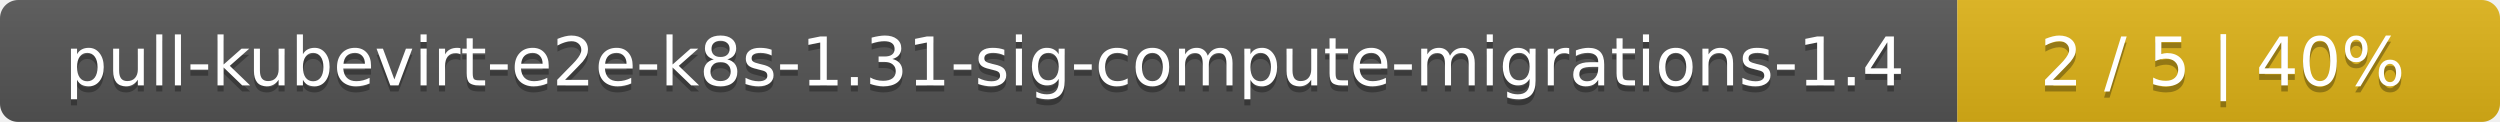
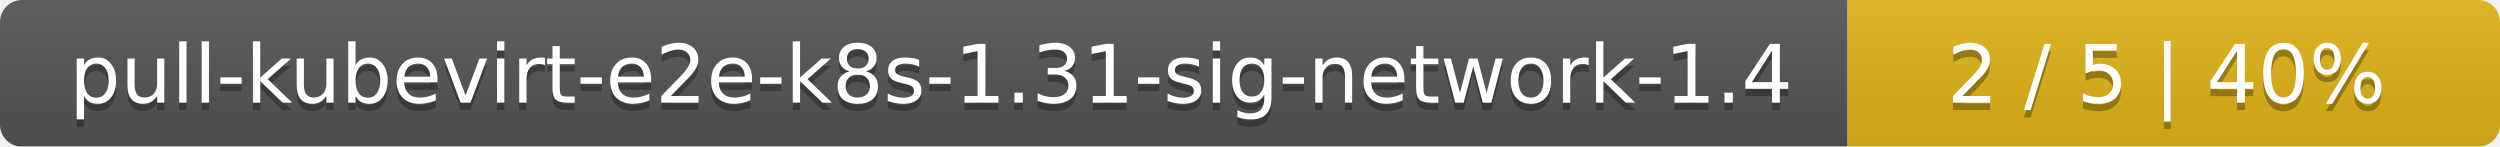
- <svg xmlns="http://www.w3.org/2000/svg" width="410" height="20">
+ <svg xmlns="http://www.w3.org/2000/svg" width="341" height="20">
  <linearGradient id="smooth" x2="0" y2="100%">
    <stop offset="0" stop-color="#bbb" stop-opacity=".1" />
    <stop offset="1" stop-opacity=".1" />
  </linearGradient>
  <mask id="round">
-     <rect width="410" height="20" rx="3" fill="#fff" />
+     <rect width="341" height="20" rx="3" fill="#fff" />
  </mask>
  <g mask="url(#round)">
-     <rect width="321" height="20" fill="#555" />
-     <rect x="321" width="89" height="20" fill="#dfb317" />
-     <rect width="410" height="20" fill="url(#smooth)" />
+     <rect width="252" height="20" fill="#555" />
+     <rect x="252" width="89" height="20" fill="#dfb317" />
+     <rect width="341" height="20" fill="url(#smooth)" />
  </g>
  <g fill="#fff" text-anchor="middle" font-family="DejaVu Sans,Verdana,Geneva,sans-serif" font-size="11">
-     <text x="161.5" y="15" fill="#010101" fill-opacity=".3">pull-kubevirt-e2e-k8s-1.31-sig-compute-migrations-1.4</text>
-     <text x="161.5" y="14">pull-kubevirt-e2e-k8s-1.31-sig-compute-migrations-1.4</text>
-     <text x="364.5" y="15" fill="#010101" fill-opacity=".3">2 / 5    |    40%</text>
-     <text x="364.5" y="14">2 / 5    |    40%</text>
+     <text x="127" y="15" fill="#010101" fill-opacity=".3">pull-kubevirt-e2e-k8s-1.31-sig-network-1.4</text>
+     <text x="127" y="14">pull-kubevirt-e2e-k8s-1.31-sig-network-1.4</text>
+     <text x="295.5" y="15" fill="#010101" fill-opacity=".3">2 / 5    |    40%</text>
+     <text x="295.5" y="14">2 / 5    |    40%</text>
  </g>
</svg>
